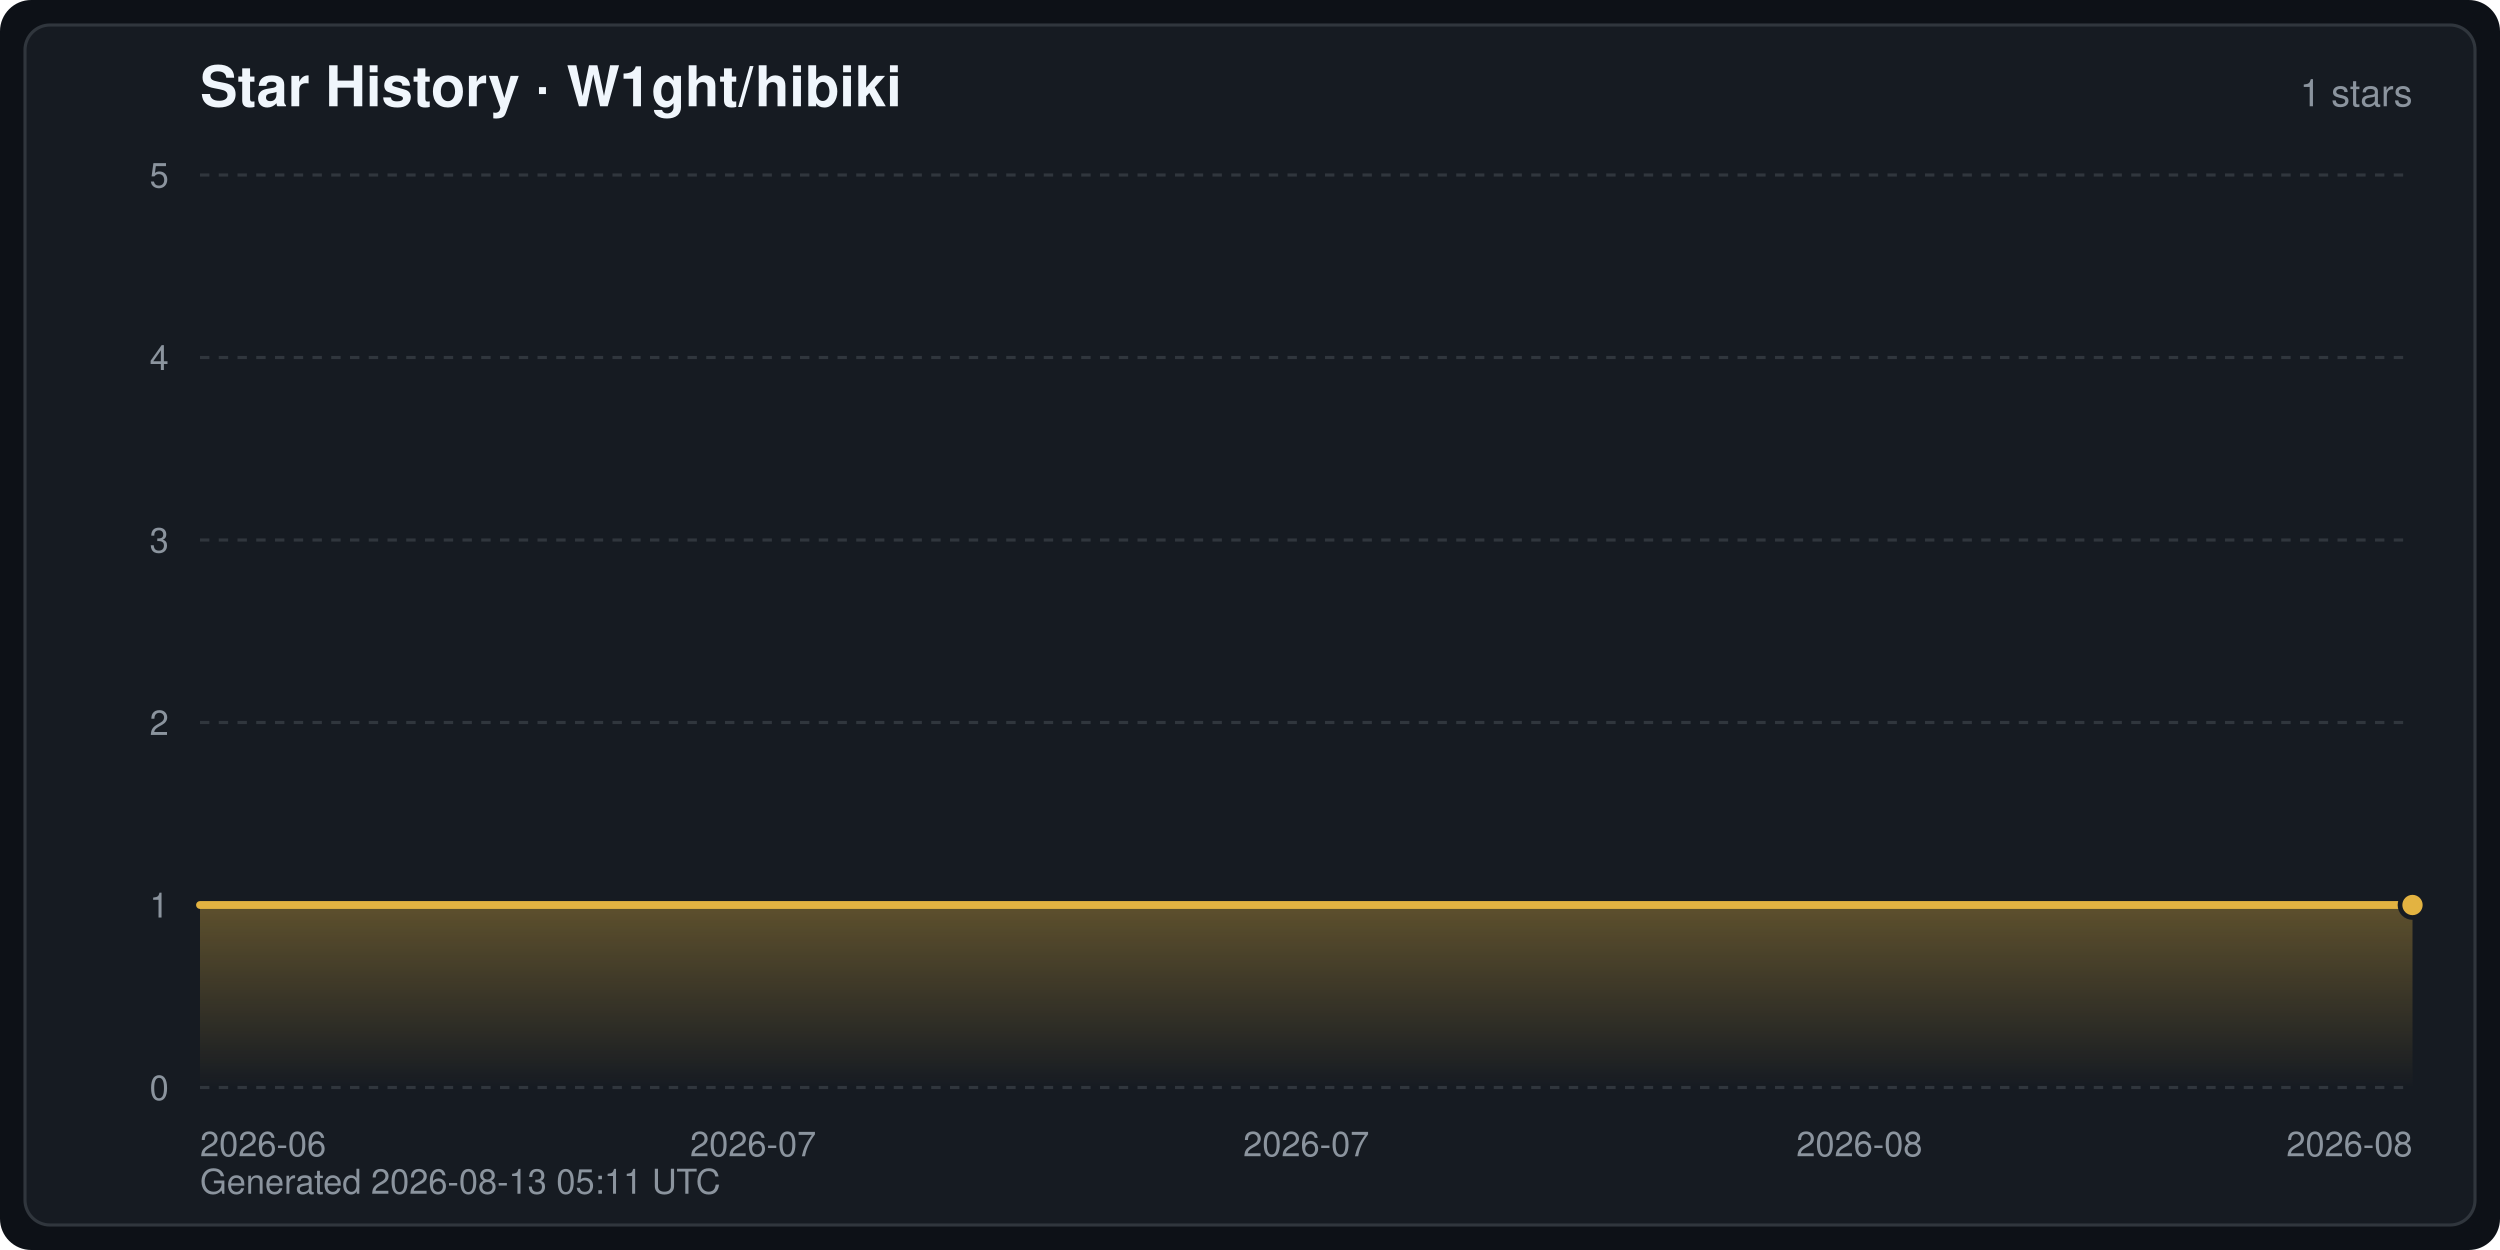
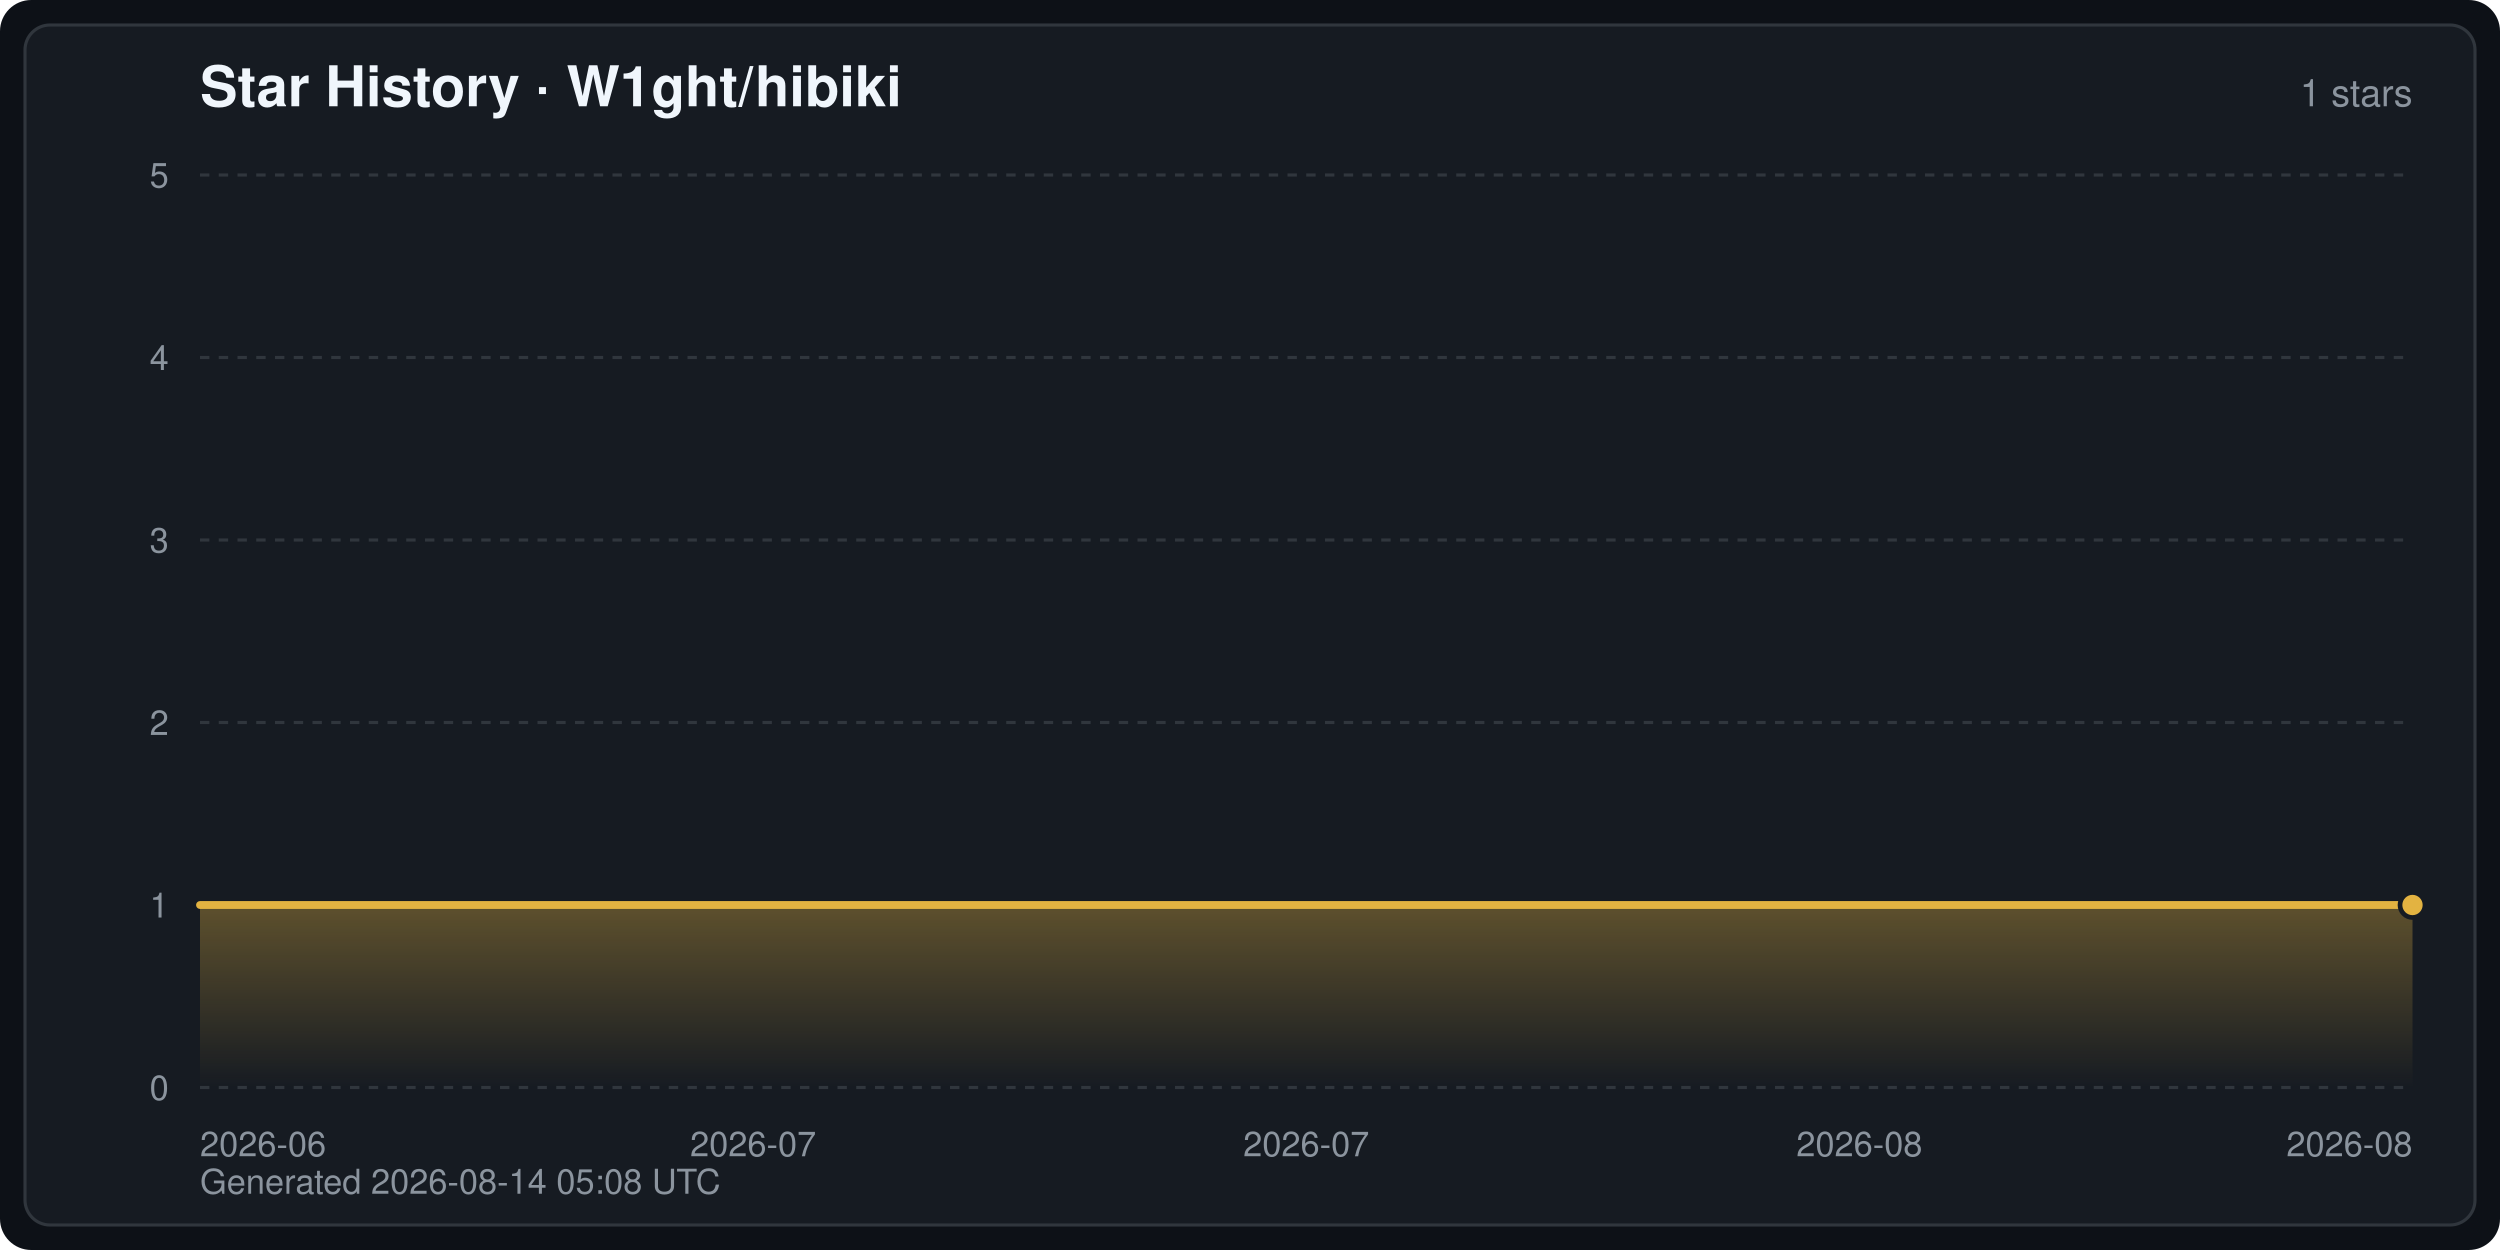
<svg xmlns="http://www.w3.org/2000/svg" width="800" height="400" viewBox="0 0 800 400" font-family="-apple-system,BlinkMacSystemFont,Segoe UI,Helvetica,Arial,sans-serif" role="img" aria-label="Star History · W1ght/hibiki">
  <defs>
    <linearGradient id="starArea" x1="0" y1="0" x2="0" y2="1">
      <stop offset="0" stop-color="#e3b341" stop-opacity="0.35" />
      <stop offset="1" stop-color="#e3b341" stop-opacity="0" />
    </linearGradient>
  </defs>
  <rect width="800" height="400" rx="10" fill="#0d1117" />
  <rect x="8" y="8" width="784" height="384" rx="8" fill="#161b22" stroke="#30363d" stroke-width="1" />
  <text x="64" y="34" fill="#f0f6fc" font-size="18" font-weight="600">Star History · W1ght/hibiki</text>
  <text x="772" y="34" fill="#8b949e" font-size="12" text-anchor="end">1 stars</text>
  <line x1="64" y1="348.0" x2="772" y2="348.0" stroke="#30363d" stroke-width="1" stroke-dasharray="3 3" />
  <text x="54" y="352.0" fill="#8b949e" font-size="11" text-anchor="end">0</text>
  <line x1="64" y1="289.6" x2="772" y2="289.6" stroke="#30363d" stroke-width="1" stroke-dasharray="3 3" />
  <text x="54" y="293.6" fill="#8b949e" font-size="11" text-anchor="end">1</text>
  <line x1="64" y1="231.2" x2="772" y2="231.2" stroke="#30363d" stroke-width="1" stroke-dasharray="3 3" />
  <text x="54" y="235.2" fill="#8b949e" font-size="11" text-anchor="end">2</text>
  <line x1="64" y1="172.8" x2="772" y2="172.8" stroke="#30363d" stroke-width="1" stroke-dasharray="3 3" />
  <text x="54" y="176.8" fill="#8b949e" font-size="11" text-anchor="end">3</text>
  <line x1="64" y1="114.4" x2="772" y2="114.4" stroke="#30363d" stroke-width="1" stroke-dasharray="3 3" />
  <text x="54" y="118.4" fill="#8b949e" font-size="11" text-anchor="end">4</text>
  <line x1="64" y1="56.0" x2="772" y2="56.0" stroke="#30363d" stroke-width="1" stroke-dasharray="3 3" />
  <text x="54" y="60.0" fill="#8b949e" font-size="11" text-anchor="end">5</text>
  <text x="64.0" y="370.0" fill="#8b949e" font-size="11" text-anchor="start">2026-06</text>
  <text x="241.0" y="370.0" fill="#8b949e" font-size="11" text-anchor="middle">2026-07</text>
  <text x="418.0" y="370.0" fill="#8b949e" font-size="11" text-anchor="middle">2026-07</text>
  <text x="595.0" y="370.0" fill="#8b949e" font-size="11" text-anchor="middle">2026-08</text>
  <text x="772.0" y="370.0" fill="#8b949e" font-size="11" text-anchor="end">2026-08</text>
  <path d="M64.0,348.0 L64.0,289.6 L772.0,289.6 L772.0,289.6 L772.0,348.0 Z" fill="url(#starArea)" />
  <polyline points="64.0,289.6 772.0,289.6 772.0,289.6" fill="none" stroke="#e3b341" stroke-width="2.5" stroke-linejoin="round" stroke-linecap="round" />
  <circle cx="772.0" cy="289.6" r="4" fill="#e3b341" stroke="#161b22" stroke-width="1.5" />
-   <text x="64" y="382" fill="#8b949e" font-size="11">Generated 2026-08-13 05:11 UTC</text>
+   <text x="64" y="382" fill="#8b949e" font-size="11">Generated 2026-08-14 05:08 UTC</text>
</svg>
